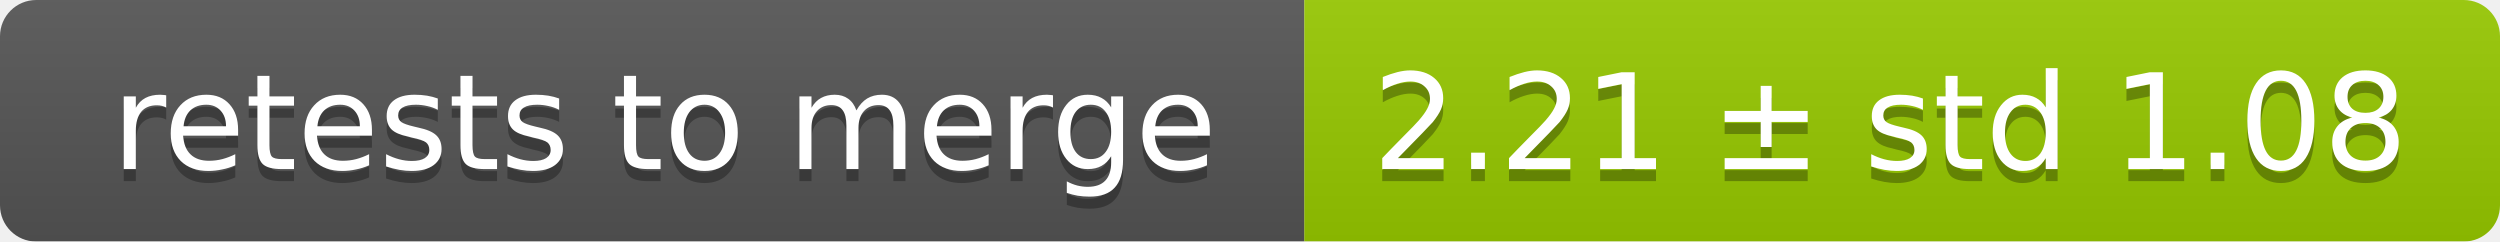
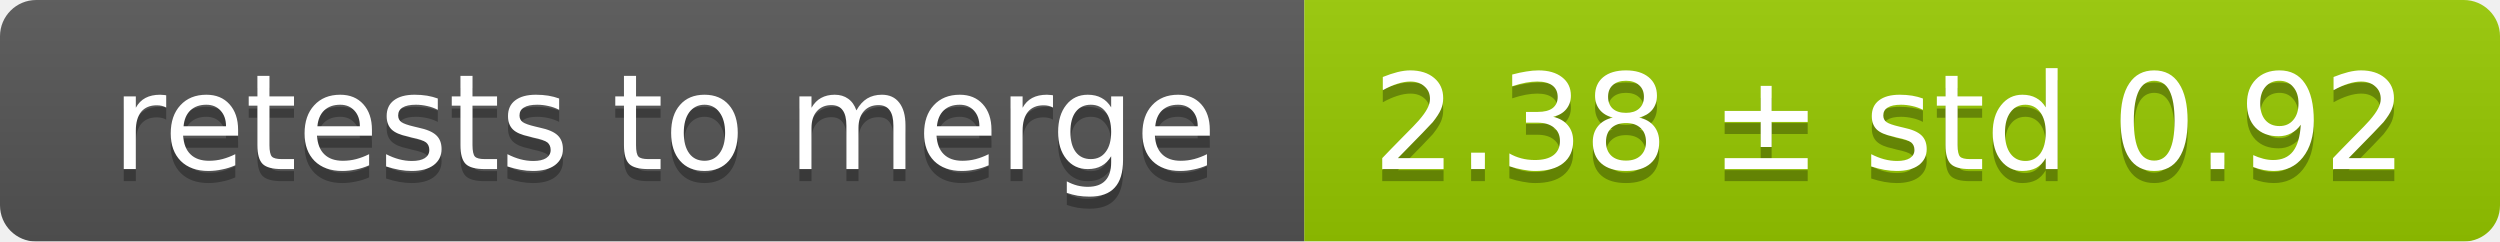
<svg xmlns="http://www.w3.org/2000/svg" width="207" height="20">
  <linearGradient id="smooth" x2="0" y2="100%">
    <stop offset="0" stop-color="#bbb" stop-opacity=".1" />
    <stop offset="1" stop-opacity=".1" />
  </linearGradient>
  <mask id="round">
    <rect width="207" height="20" rx="3" fill="#fff" />
  </mask>
  <g mask="url(#round)">
    <rect width="108" height="20" fill="#555" />
    <rect x="108" width="99" height="20" fill="#97ca00" />
    <rect width="207" height="20" fill="url(#smooth)" />
  </g>
  <g fill="#fff" text-anchor="middle" font-family="DejaVu Sans,Verdana,Geneva,sans-serif" font-size="11">
    <text x="55" y="15" fill="#010101" fill-opacity=".3">retests to merge</text>
    <text x="55" y="14">retests to merge</text>
-     <text x="156.5" y="15" fill="#010101" fill-opacity=".3">2.21 ± std 1.08</text>
-     <text x="156.5" y="14">2.21 ± std 1.08</text>
+     <text x="156.5" y="15" fill="#010101" fill-opacity=".3">2.38 ± std 0.92</text>
+     <text x="156.5" y="14">2.38 ± std 0.92</text>
  </g>
</svg>
